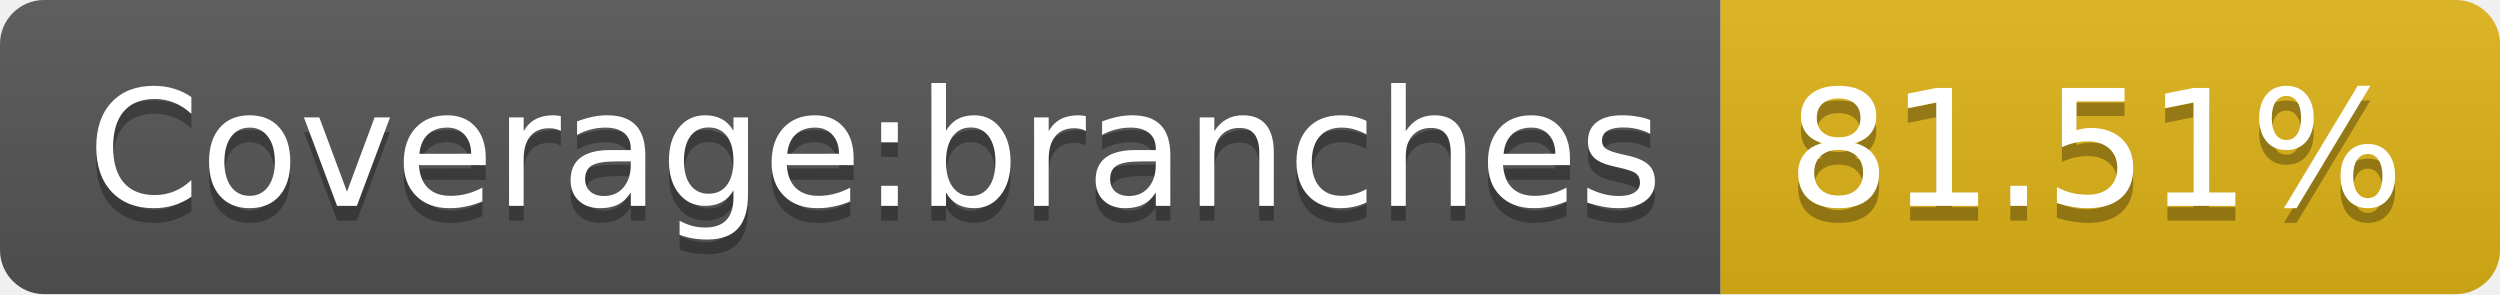
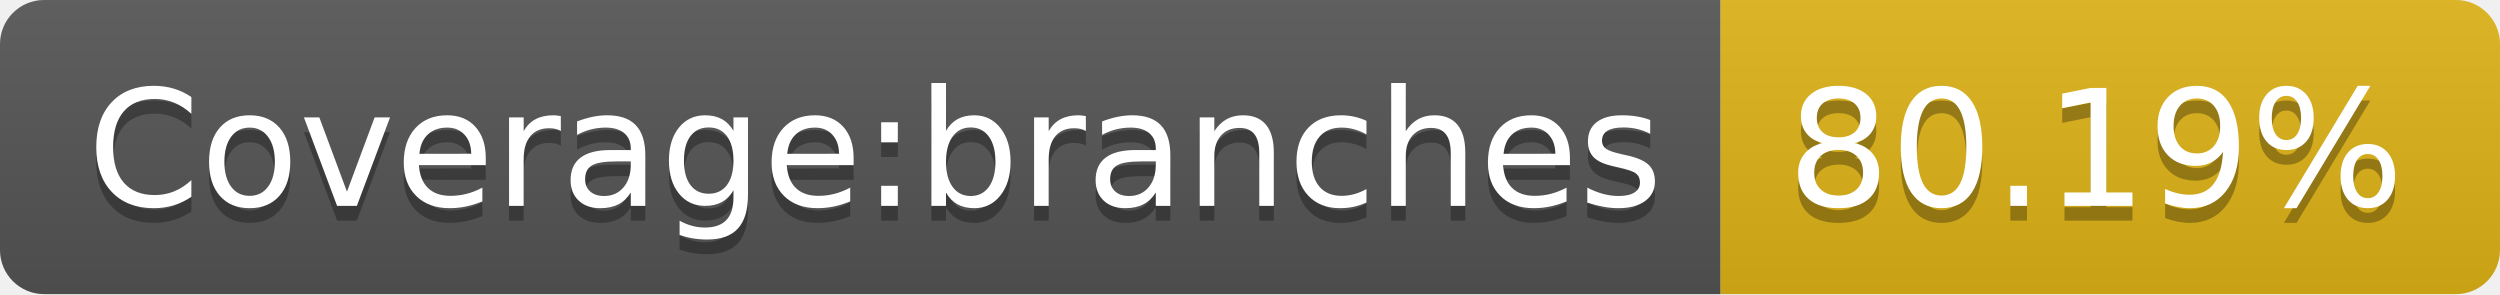
- <svg xmlns="http://www.w3.org/2000/svg" width="170" height="20" role="img" aria-label="Coverage:branches: 81.51%">
+ <svg xmlns="http://www.w3.org/2000/svg" width="170" height="20" role="img" aria-label="Coverage:branches: 80.19%">
  <linearGradient id="s" x2="0" y2="100%">
    <stop offset="0" stop-color="#bbb" stop-opacity=".1" />
    <stop offset="1" stop-opacity=".1" />
  </linearGradient>
  <clipPath id="r">
    <rect width="170" height="20" rx="3" fill="#fff" />
  </clipPath>
  <g clip-path="url(#r)">
    <rect width="117" height="20" fill="#555" />
    <rect x="117" width="53" height="20" fill="#dfb317" />
    <rect width="170" height="20" fill="url(#s)" />
  </g>
  <g fill="#fff" text-anchor="middle" font-family="Verdana,Geneva,DejaVu Sans,sans-serif" text-rendering="geometricPrecision" font-size="110">
    <text aria-hidden="true" x="595" y="150" fill="#010101" fill-opacity=".3" transform="scale(.1)" textLength="1070">Coverage:branches</text>
    <text x="595" y="140" transform="scale(.1)" fill="#fff" textLength="1070">Coverage:branches</text>
-     <text aria-hidden="true" x="1425" y="150" fill="#010101" fill-opacity=".3" transform="scale(.1)" textLength="430">81.51%</text>
-     <text x="1425" y="140" transform="scale(.1)" fill="#fff" textLength="430">81.51%</text>
+     <text aria-hidden="true" x="1425" y="150" fill="#010101" fill-opacity=".3" transform="scale(.1)" textLength="430">80.19%</text>
+     <text x="1425" y="140" transform="scale(.1)" fill="#fff" textLength="430">80.19%</text>
  </g>
</svg>
